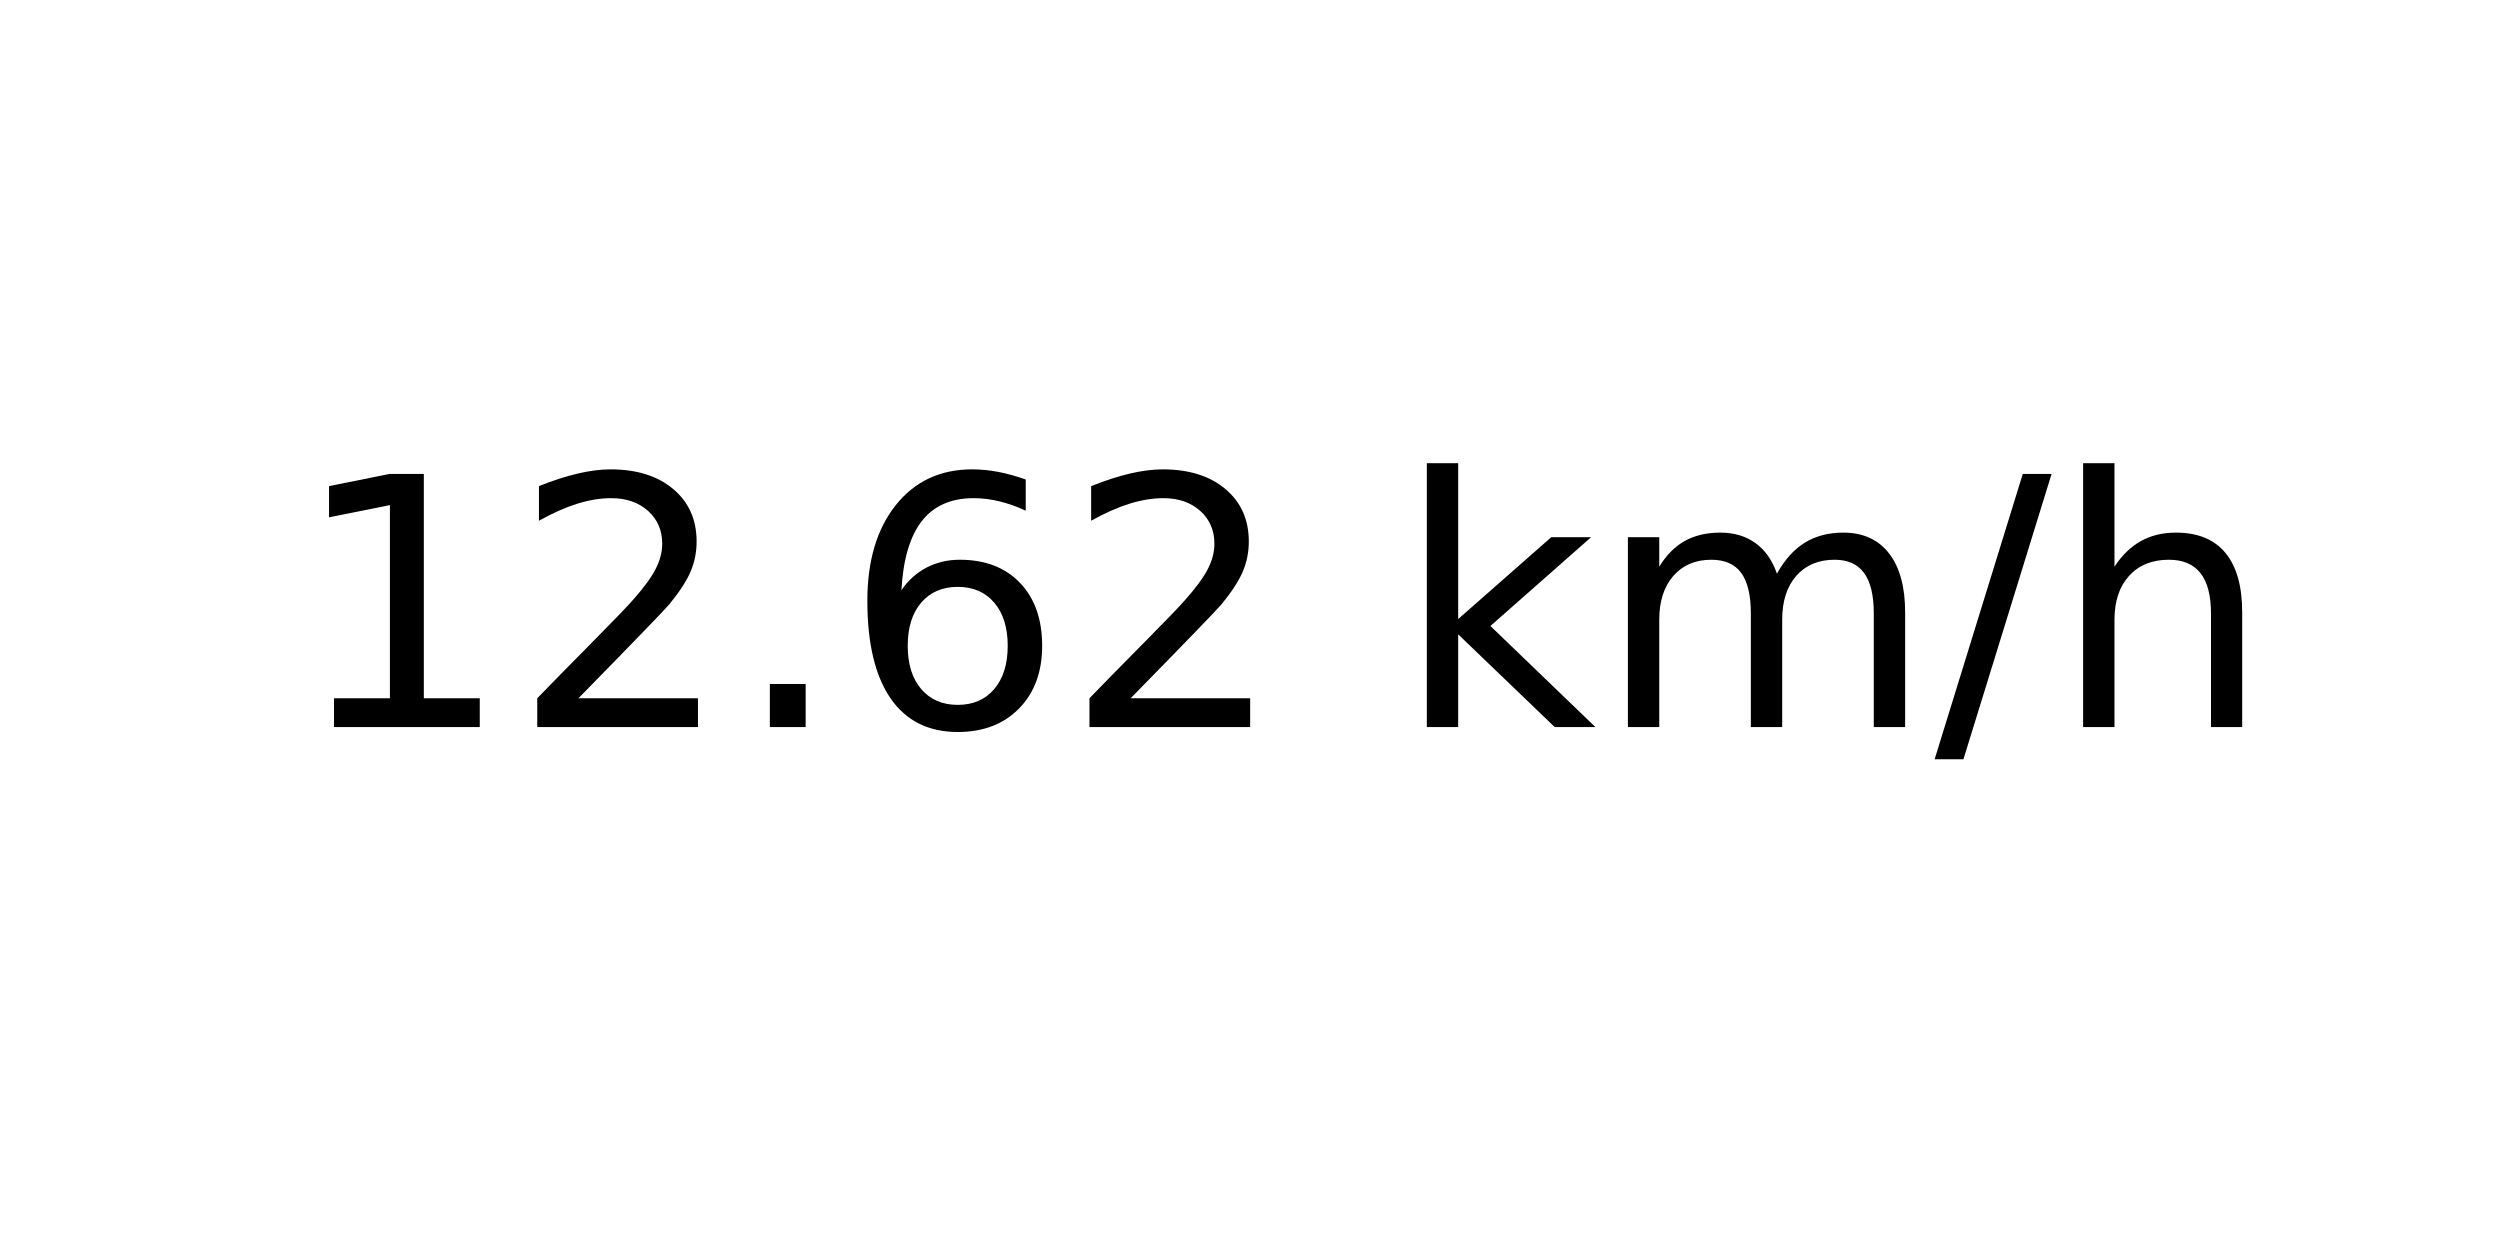
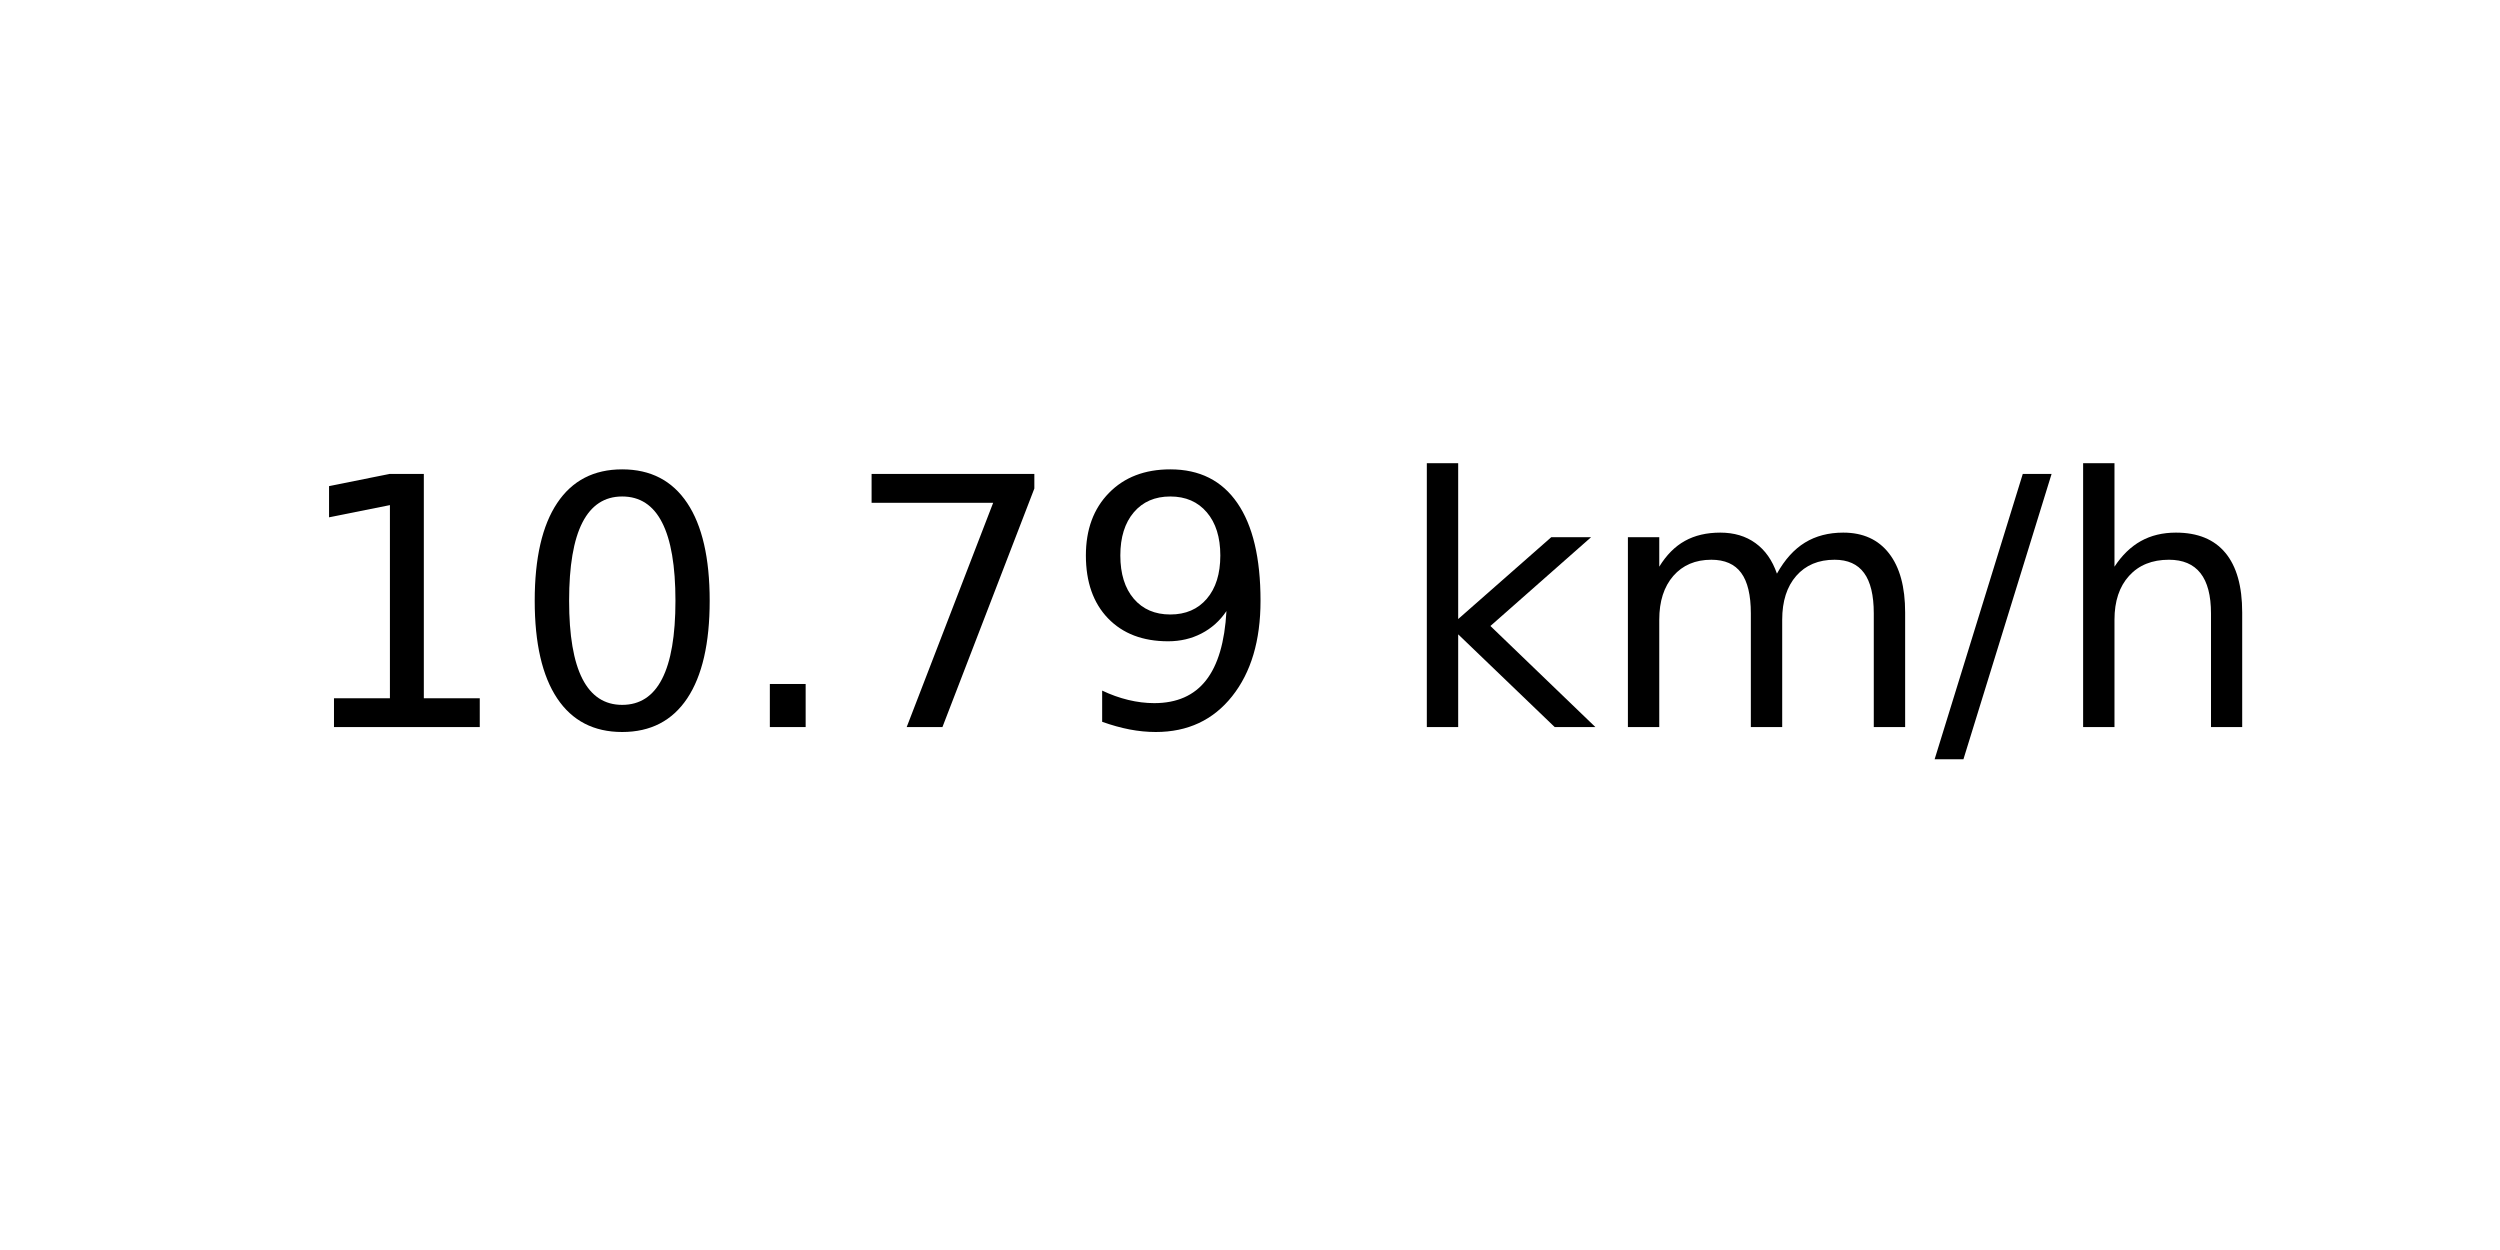
<svg xmlns="http://www.w3.org/2000/svg" xmlns:xlink="http://www.w3.org/1999/xlink" width="72pt" height="36pt" viewBox="0 0 72 36" version="1.1">
  <defs>
    <style type="text/css">*{stroke-linejoin: round; stroke-linecap: butt}</style>
  </defs>
  <g id="figure_1">
    <g id="axes_1">
      <g id="text_1">
        <g transform="translate(8.378125 20.93937) scale(0.1 -0.1)">
          <defs>
            <path id="DejaVuSans-31" d="M 794 531  L 1825 531  L 1825 4091  L 703 3866  L 703 4441  L 1819 4666  L 2450 4666  L 2450 531  L 3481 531  L 3481 0  L 794 0  L 794 531  z " transform="scale(0.015625)" />
-             <path id="DejaVuSans-32" d="M 1228 531  L 3431 531  L 3431 0  L 469 0  L 469 531  Q 828 903 1448 1529  Q 2069 2156 2228 2338  Q 2531 2678 2651 2914  Q 2772 3150 2772 3378  Q 2772 3750 2511 3984  Q 2250 4219 1831 4219  Q 1534 4219 1204 4116  Q 875 4013 500 3803  L 500 4441  Q 881 4594 1212 4672  Q 1544 4750 1819 4750  Q 2544 4750 2975 4387  Q 3406 4025 3406 3419  Q 3406 3131 3298 2873  Q 3191 2616 2906 2266  Q 2828 2175 2409 1742  Q 1991 1309 1228 531  z " transform="scale(0.015625)" />
+             <path id="DejaVuSans-30" d="M 2034 4250  Q 1547 4250 1301 3770  Q 1056 3291 1056 2328  Q 1056 1369 1301 889  Q 1547 409 2034 409  Q 2525 409 2770 889  Q 3016 1369 3016 2328  Q 3016 3291 2770 3770  Q 2525 4250 2034 4250  z M 2034 4750  Q 2819 4750 3233 4129  Q 3647 3509 3647 2328  Q 3647 1150 3233 529  Q 2819 -91 2034 -91  Q 1250 -91 836 529  Q 422 1150 422 2328  Q 422 3509 836 4129  Q 1250 4750 2034 4750  z " transform="scale(0.015625)" />
            <path id="DejaVuSans-2e" d="M 684 794  L 1344 794  L 1344 0  L 684 0  L 684 794  z " transform="scale(0.015625)" />
-             <path id="DejaVuSans-36" d="M 2113 2584  Q 1688 2584 1439 2293  Q 1191 2003 1191 1497  Q 1191 994 1439 701  Q 1688 409 2113 409  Q 2538 409 2786 701  Q 3034 994 3034 1497  Q 3034 2003 2786 2293  Q 2538 2584 2113 2584  z M 3366 4563  L 3366 3988  Q 3128 4100 2886 4159  Q 2644 4219 2406 4219  Q 1781 4219 1451 3797  Q 1122 3375 1075 2522  Q 1259 2794 1537 2939  Q 1816 3084 2150 3084  Q 2853 3084 3261 2657  Q 3669 2231 3669 1497  Q 3669 778 3244 343  Q 2819 -91 2113 -91  Q 1303 -91 875 529  Q 447 1150 447 2328  Q 447 3434 972 4092  Q 1497 4750 2381 4750  Q 2619 4750 2861 4703  Q 3103 4656 3366 4563  z " transform="scale(0.015625)" />
+             <path id="DejaVuSans-37" d="M 525 4666  L 3525 4666  L 3525 4397  L 1831 0  L 1172 0  L 2766 4134  L 525 4134  L 525 4666  z " transform="scale(0.015625)" />
+             <path id="DejaVuSans-39" d="M 703 97  L 703 672  Q 941 559 1184 500  Q 1428 441 1663 441  Q 2288 441 2617 861  Q 2947 1281 2994 2138  Q 2813 1869 2534 1725  Q 2256 1581 1919 1581  Q 1219 1581 811 2004  Q 403 2428 403 3163  Q 403 3881 828 4315  Q 1253 4750 1959 4750  Q 2769 4750 3195 4129  Q 3622 3509 3622 2328  Q 3622 1225 3098 567  Q 2575 -91 1691 -91  Q 1453 -91 1209 -44  Q 966 3 703 97  z M 1959 2075  Q 2384 2075 2632 2365  Q 2881 2656 2881 3163  Q 2881 3666 2632 3958  Q 2384 4250 1959 4250  Q 1534 4250 1286 3958  Q 1038 3666 1038 3163  Q 1038 2656 1286 2365  Q 1534 2075 1959 2075  z " transform="scale(0.015625)" />
            <path id="DejaVuSans-20" transform="scale(0.015625)" />
            <path id="DejaVuSans-6b" d="M 581 4863  L 1159 4863  L 1159 1991  L 2875 3500  L 3609 3500  L 1753 1863  L 3688 0  L 2938 0  L 1159 1709  L 1159 0  L 581 0  L 581 4863  z " transform="scale(0.015625)" />
            <path id="DejaVuSans-6d" d="M 3328 2828  Q 3544 3216 3844 3400  Q 4144 3584 4550 3584  Q 5097 3584 5394 3201  Q 5691 2819 5691 2113  L 5691 0  L 5113 0  L 5113 2094  Q 5113 2597 4934 2840  Q 4756 3084 4391 3084  Q 3944 3084 3684 2787  Q 3425 2491 3425 1978  L 3425 0  L 2847 0  L 2847 2094  Q 2847 2600 2669 2842  Q 2491 3084 2119 3084  Q 1678 3084 1418 2786  Q 1159 2488 1159 1978  L 1159 0  L 581 0  L 581 3500  L 1159 3500  L 1159 2956  Q 1356 3278 1631 3431  Q 1906 3584 2284 3584  Q 2666 3584 2933 3390  Q 3200 3197 3328 2828  z " transform="scale(0.015625)" />
            <path id="DejaVuSans-2f" d="M 1625 4666  L 2156 4666  L 531 -594  L 0 -594  L 1625 4666  z " transform="scale(0.015625)" />
            <path id="DejaVuSans-68" d="M 3513 2113  L 3513 0  L 2938 0  L 2938 2094  Q 2938 2591 2744 2837  Q 2550 3084 2163 3084  Q 1697 3084 1428 2787  Q 1159 2491 1159 1978  L 1159 0  L 581 0  L 581 4863  L 1159 4863  L 1159 2956  Q 1366 3272 1645 3428  Q 1925 3584 2291 3584  Q 2894 3584 3203 3211  Q 3513 2838 3513 2113  z " transform="scale(0.015625)" />
          </defs>
          <use xlink:href="#DejaVuSans-31" />
-           <use xlink:href="#DejaVuSans-32" x="63.623" />
+           <use xlink:href="#DejaVuSans-30" x="63.623" />
          <use xlink:href="#DejaVuSans-2e" x="127.246" />
-           <use xlink:href="#DejaVuSans-36" x="159.033" />
-           <use xlink:href="#DejaVuSans-32" x="222.656" />
+           <use xlink:href="#DejaVuSans-37" x="159.033" />
+           <use xlink:href="#DejaVuSans-39" x="222.656" />
          <use xlink:href="#DejaVuSans-20" x="286.279" />
          <use xlink:href="#DejaVuSans-6b" x="318.066" />
          <use xlink:href="#DejaVuSans-6d" x="375.977" />
          <use xlink:href="#DejaVuSans-2f" x="473.389" />
          <use xlink:href="#DejaVuSans-68" x="507.08" />
        </g>
      </g>
    </g>
  </g>
</svg>
